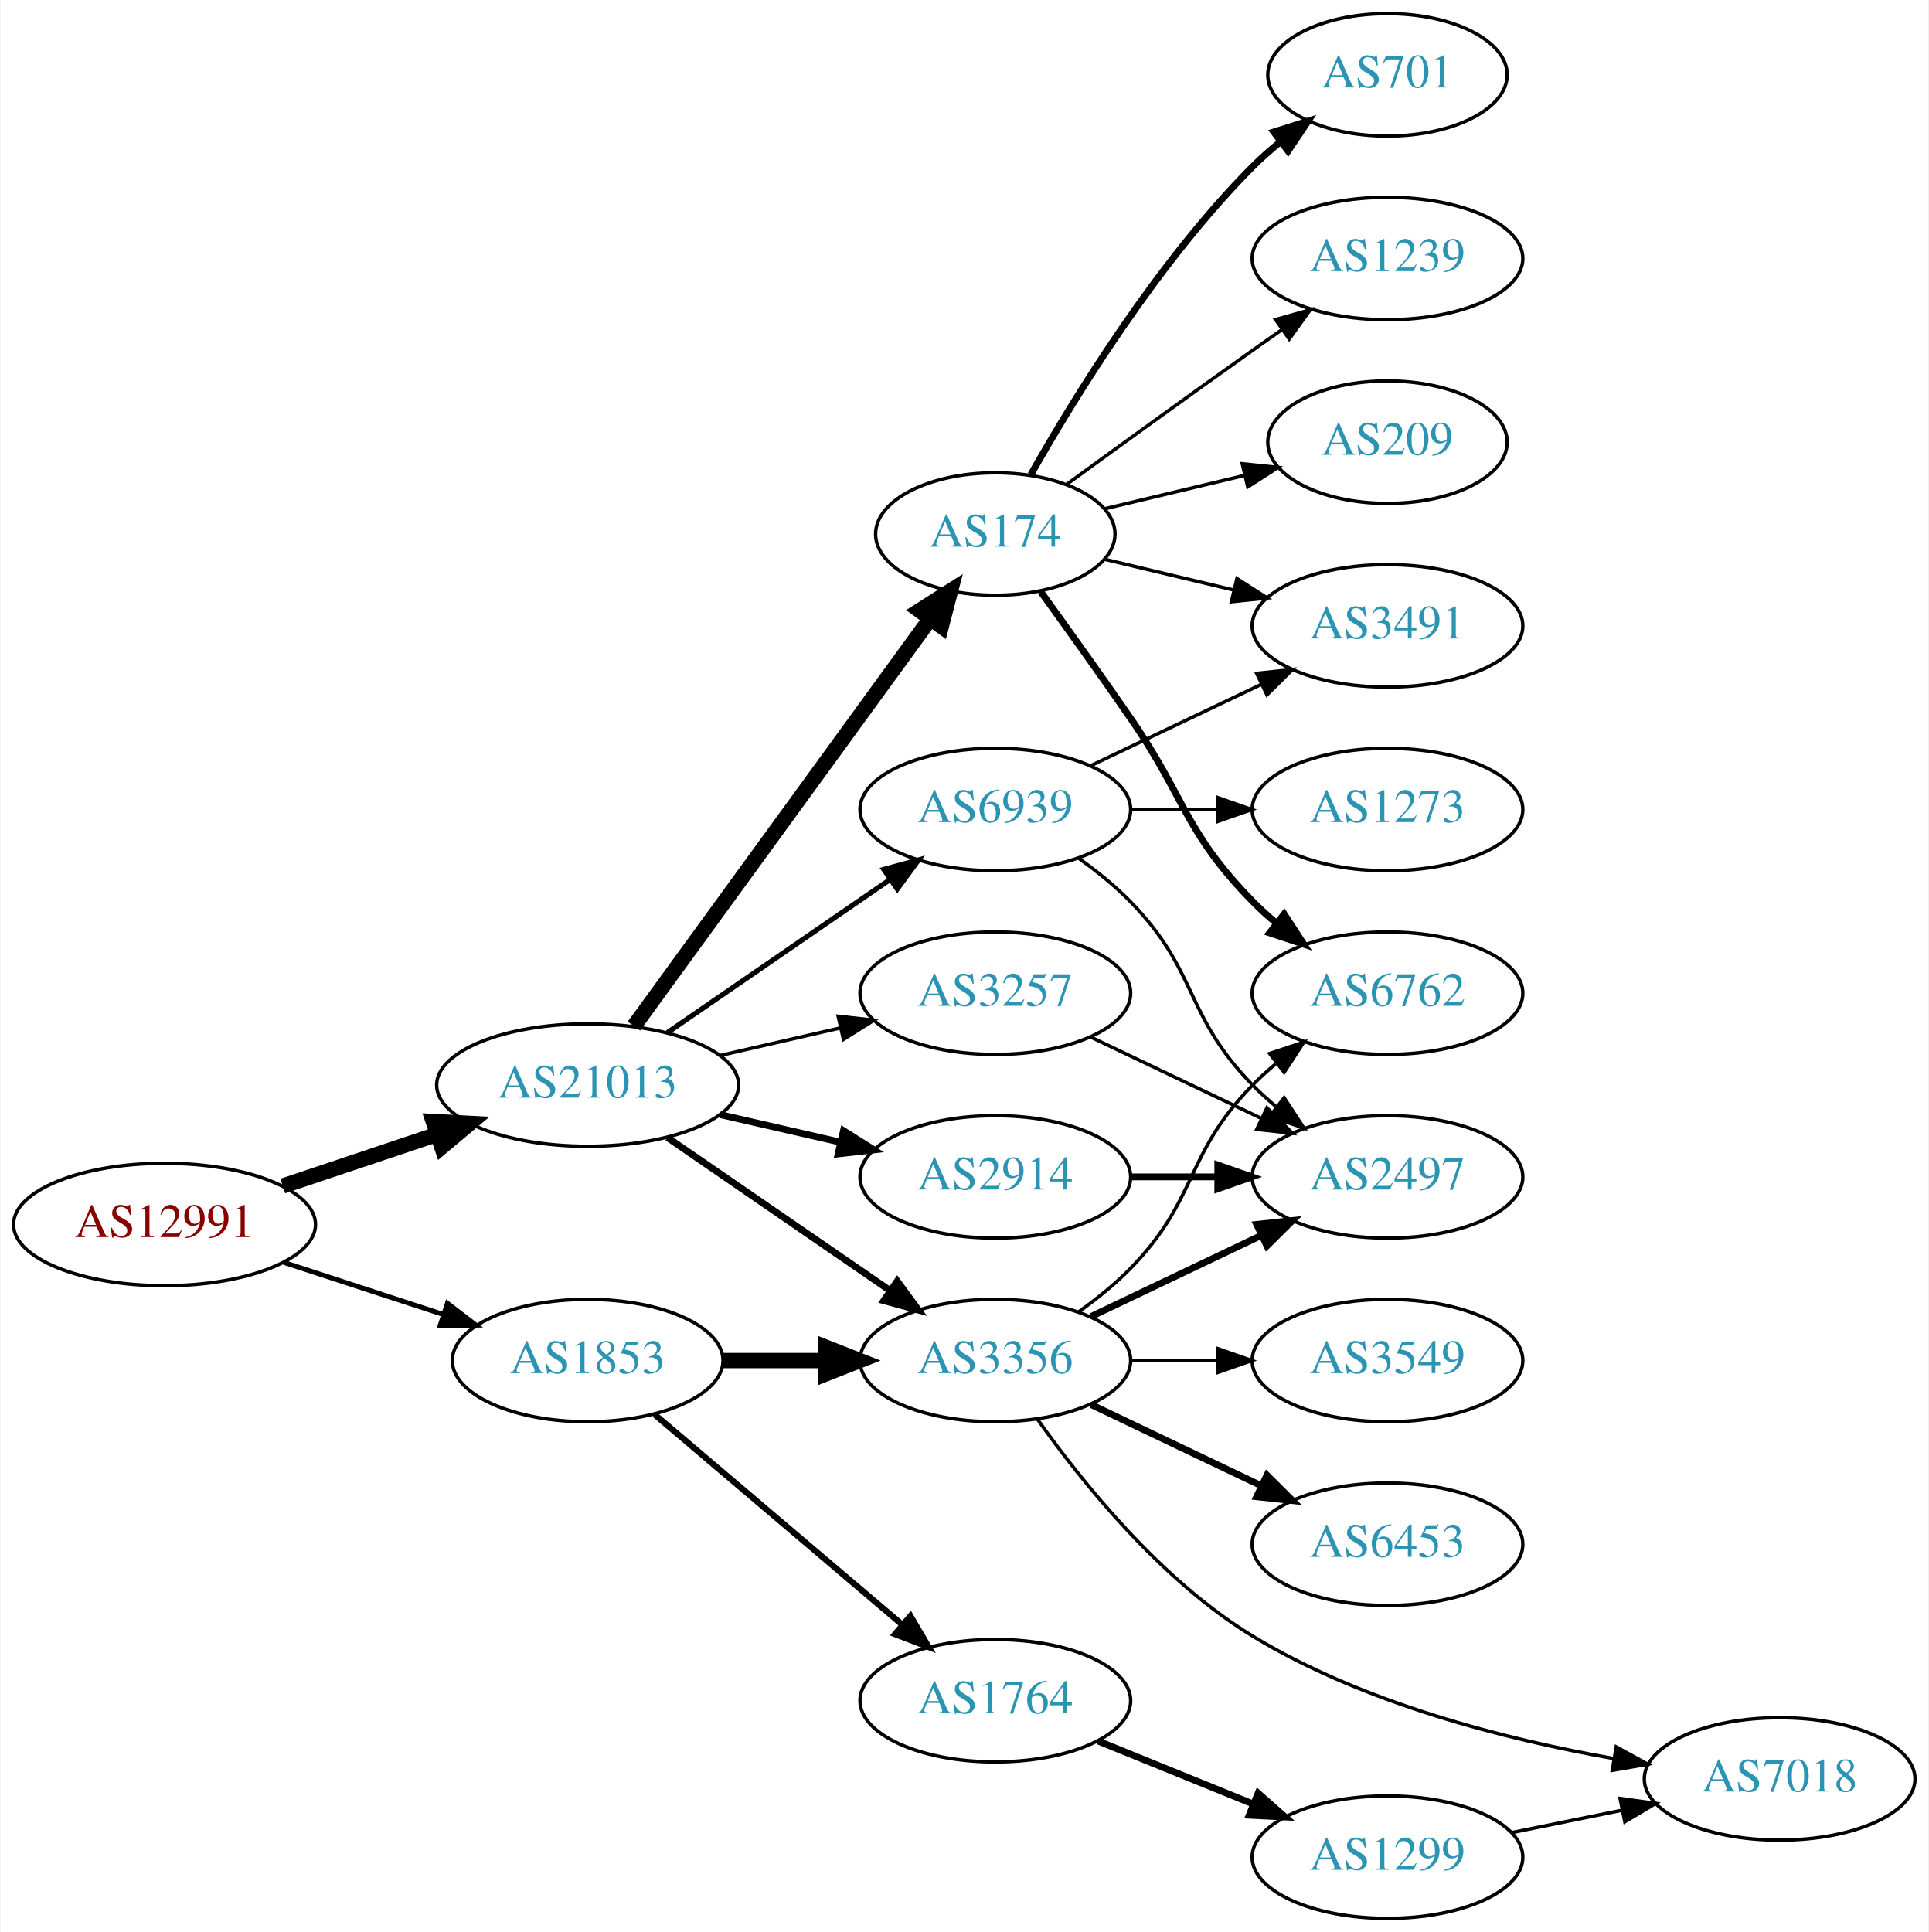
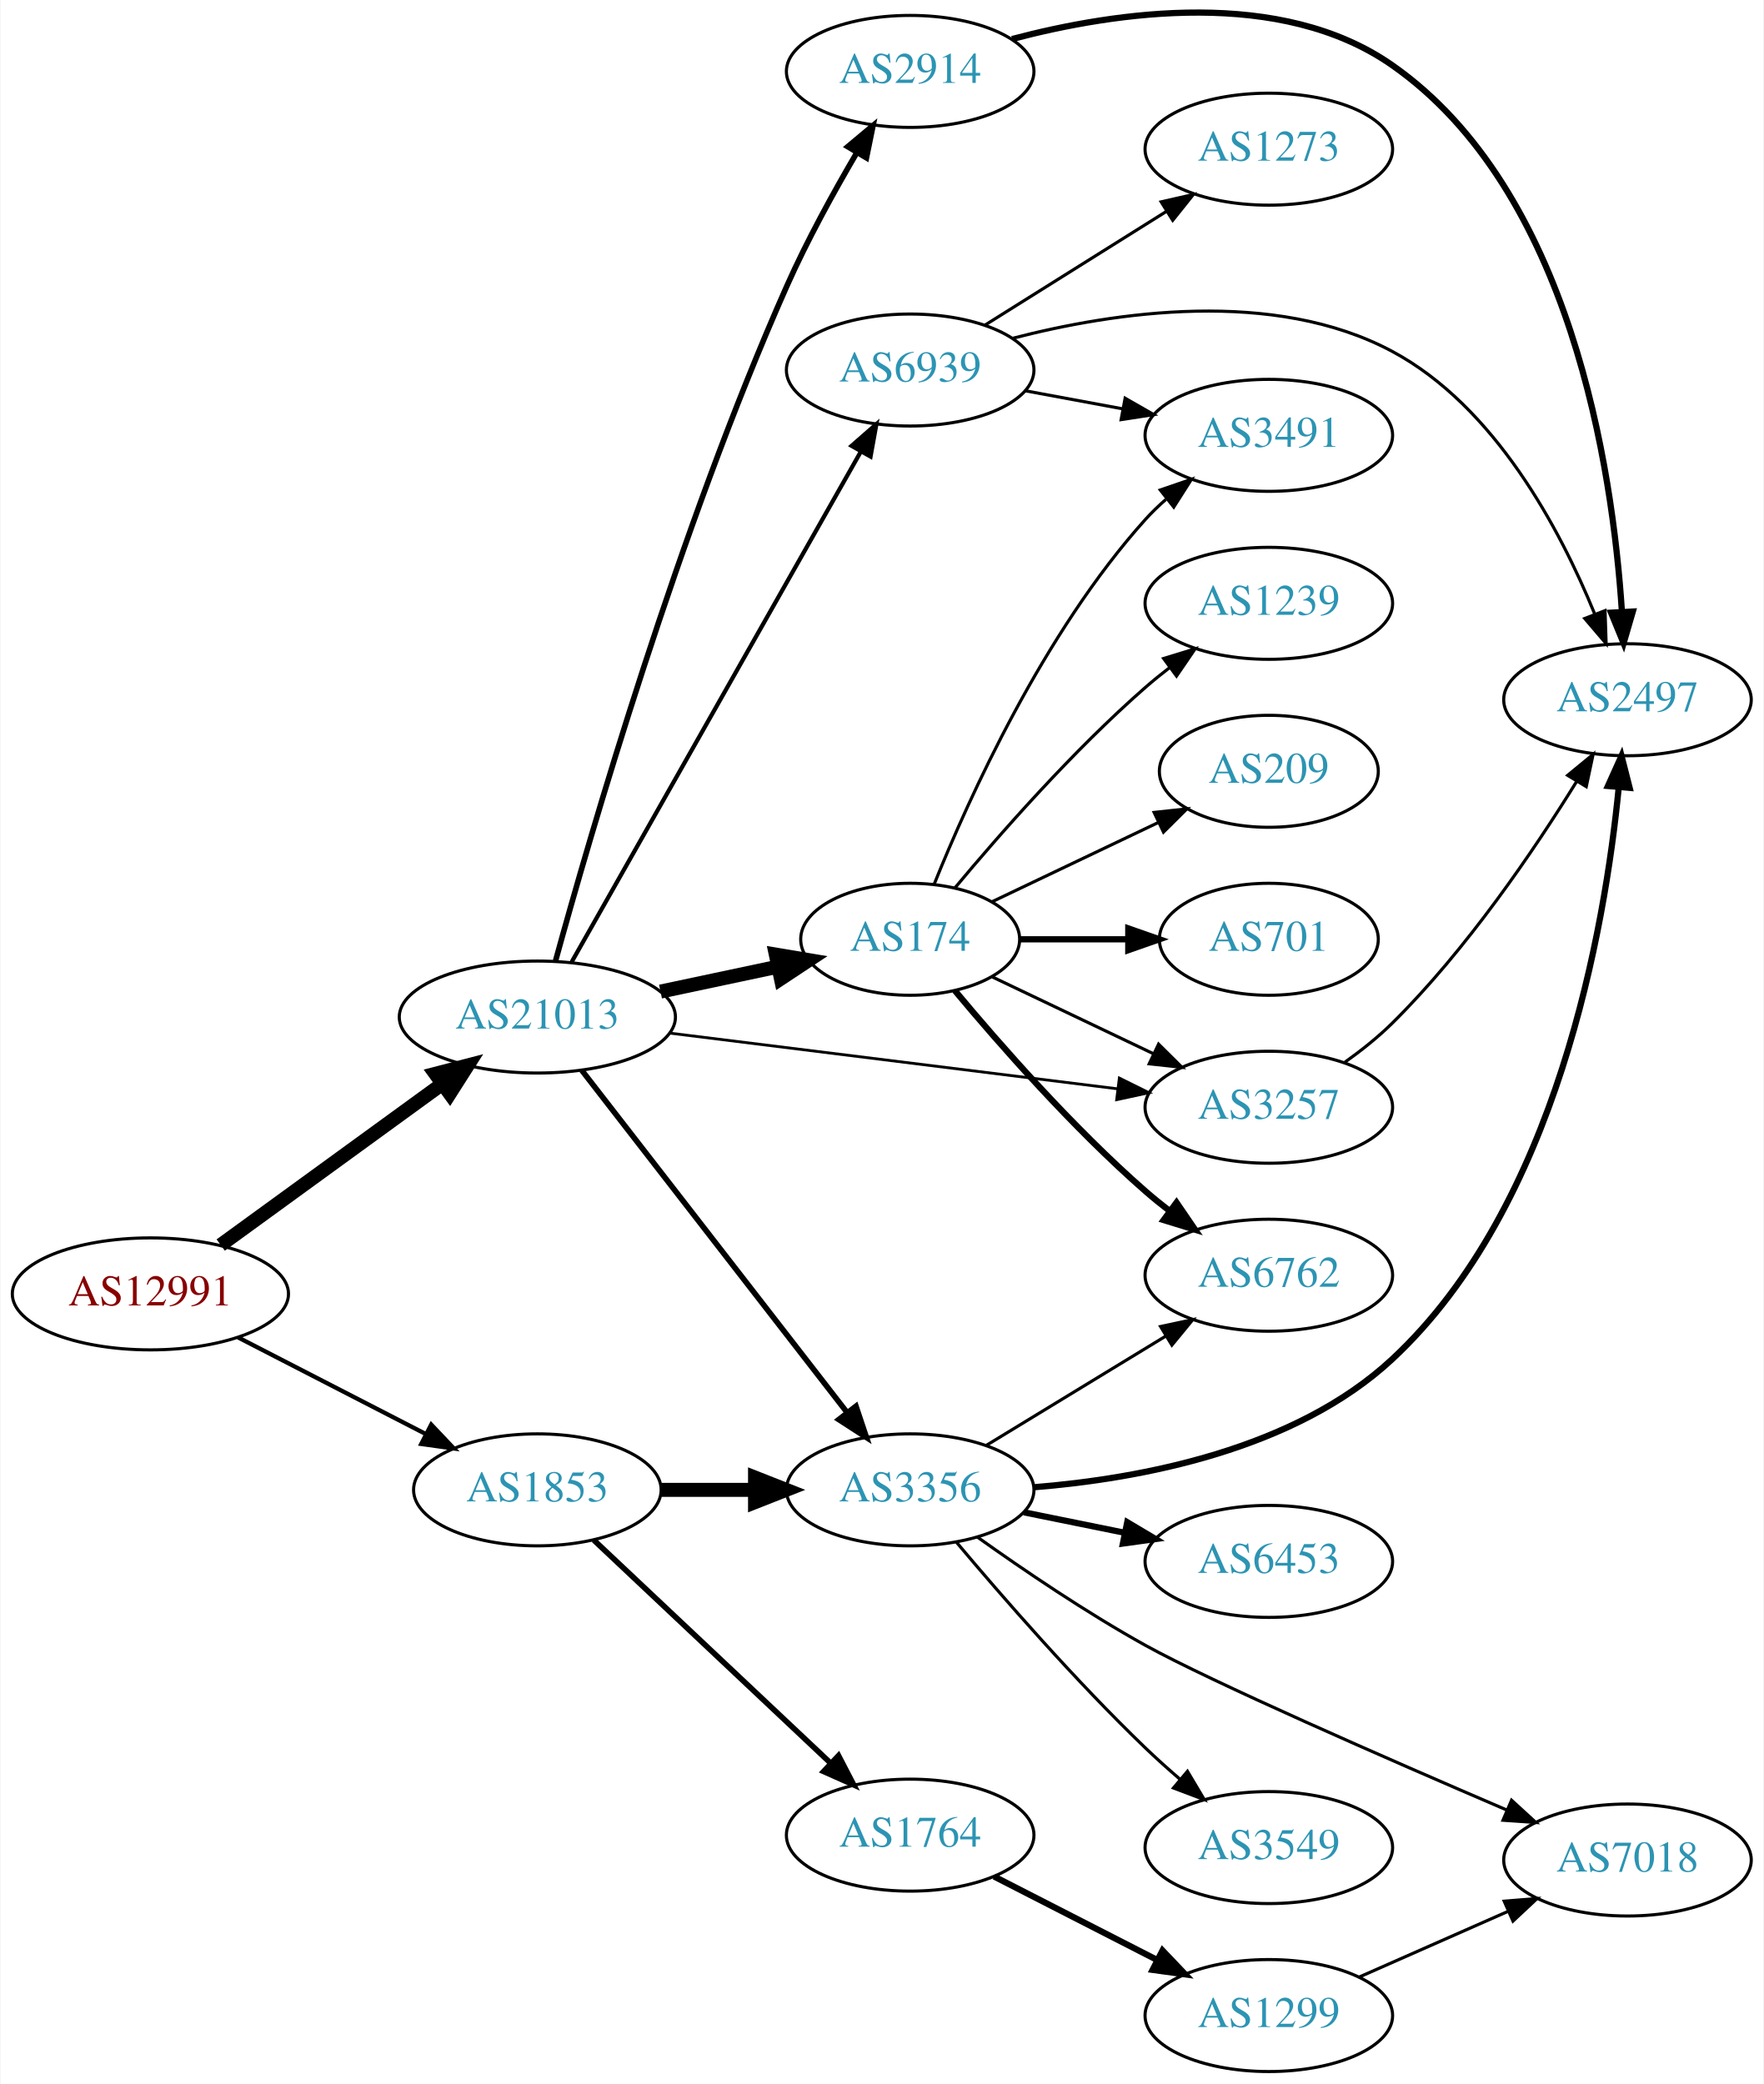
- <svg xmlns="http://www.w3.org/2000/svg" xmlns:xlink="http://www.w3.org/1999/xlink" width="567pt" height="568pt" viewBox="0.00 0.00 566.66 568.00">
-   <g id="graph0" class="graph" transform="scale(1 1) rotate(0) translate(4 564)">
-     <polygon fill="white" stroke="none" points="-4,4 -4,-564 562.663,-564 562.663,4 -4,4" />
+ <svg xmlns="http://www.w3.org/2000/svg" xmlns:xlink="http://www.w3.org/1999/xlink" width="567pt" height="670pt" viewBox="0.00 0.00 566.66 669.96">
+   <g id="graph0" class="graph" transform="scale(1 1) rotate(0) translate(4 665.956)">
+     <polygon fill="white" stroke="none" points="-4,4 -4,-665.956 562.663,-665.956 562.663,4 -4,4" />
    <g id="node1" class="node">
      <g id="a_node1">
        <a xlink:href="/asn/12991" xlink:title="AS12991 ~ Rechenzentrum [AT]">
-           <ellipse fill="#ffffff" stroke="black" cx="44.196" cy="-204" rx="44.393" ry="18" />
-           <text text-anchor="middle" x="44.196" y="-200.3" font-family="Times,serif" font-size="14.00" fill="#880000">AS12991</text>
+           <ellipse fill="#ffffff" stroke="black" cx="44.196" cy="-250" rx="44.393" ry="18" />
+           <text text-anchor="middle" x="44.196" y="-246.3" font-family="Times,serif" font-size="14.00" fill="#880000">AS12991</text>
        </a>
      </g>
    </g>
    <g id="node2" class="node">
      <g id="a_node2">
        <a xlink:href="/asn/1853" xlink:title="AS1853 ~ ACOnet Backbone [AT]">
-           <ellipse fill="#ffffff" stroke="black" cx="168.588" cy="-164" rx="39.794" ry="18" />
-           <text text-anchor="middle" x="168.588" y="-160.3" font-family="Times,serif" font-size="14.00" fill="#2c94b3">AS1853</text>
+           <ellipse fill="#ffffff" stroke="black" cx="168.588" cy="-187" rx="39.794" ry="18" />
+           <text text-anchor="middle" x="168.588" y="-183.3" font-family="Times,serif" font-size="14.00" fill="#2c94b3">AS1853</text>
        </a>
      </g>
    </g>
    <g id="edge1" class="edge">
-       <path fill="none" stroke="black" stroke-width="1.432" d="M79.289,-192.858C93.795,-188.117 110.846,-182.544 126.077,-177.567" />
-       <polygon fill="black" stroke="black" stroke-width="1.432" points="127.36,-180.83 135.778,-174.396 125.186,-174.176 127.36,-180.83" />
+       <path fill="none" stroke="black" stroke-width="1.37" d="M72.359,-236.018C90.152,-226.859 113.574,-214.803 132.737,-204.939" />
+       <polygon fill="black" stroke="black" stroke-width="1.37" points="134.469,-207.984 141.758,-200.296 131.265,-201.76 134.469,-207.984" />
    </g>
    <g id="node3" class="node">
      <g id="a_node3">
        <a xlink:href="/asn/21013" xlink:title="AS21013 ~ Wels, AT [AT]">
-           <ellipse fill="#ffffff" stroke="black" cx="168.588" cy="-245" rx="44.393" ry="18" />
-           <text text-anchor="middle" x="168.588" y="-241.3" font-family="Times,serif" font-size="14.00" fill="#2c94b3">AS21013</text>
+           <ellipse fill="#ffffff" stroke="black" cx="168.588" cy="-339" rx="44.393" ry="18" />
+           <text text-anchor="middle" x="168.588" y="-335.3" font-family="Times,serif" font-size="14.00" fill="#2c94b3">AS21013</text>
        </a>
      </g>
    </g>
    <g id="edge2" class="edge">
-       <path fill="none" stroke="black" stroke-width="4.5" d="M78.964,-215.312C93.01,-220.017 109.488,-225.537 124.399,-230.532" />
-       <polygon fill="black" stroke="black" stroke-width="4.5" points="123.197,-234.282 133.93,-233.725 125.699,-226.815 123.197,-234.282" />
+       <path fill="none" stroke="black" stroke-width="4.5" d="M66.796,-265.707C86.546,-280.068 115.939,-301.442 137.895,-317.408" />
+       <polygon fill="black" stroke="black" stroke-width="4.5" points="135.801,-320.754 146.205,-323.45 140.433,-314.385 135.801,-320.754" />
    </g>
    <g id="node4" class="node">
      <g id="a_node4">
        <a xlink:href="/asn/3356" xlink:title="AS3356 ~ Level 3 Parent, LLC [US]">
-           <ellipse fill="#ffffff" stroke="black" cx="288.431" cy="-164" rx="39.794" ry="18" />
-           <text text-anchor="middle" x="288.431" y="-160.3" font-family="Times,serif" font-size="14.00" fill="#2c94b3">AS3356</text>
+           <ellipse fill="#ffffff" stroke="black" cx="288.431" cy="-187" rx="39.794" ry="18" />
+           <text text-anchor="middle" x="288.431" y="-183.3" font-family="Times,serif" font-size="14.00" fill="#2c94b3">AS3356</text>
        </a>
      </g>
    </g>
    <g id="edge3" class="edge">
-       <path fill="none" stroke="black" stroke-width="4.5" d="M208.501,-164C218.054,-164 228.404,-164 238.367,-164" />
-       <polygon fill="black" stroke="black" stroke-width="4.5" points="238.559,-167.938 248.559,-164 238.559,-160.063 238.559,-167.938" />
+       <path fill="none" stroke="black" stroke-width="4.5" d="M208.501,-187C218.054,-187 228.404,-187 238.367,-187" />
+       <polygon fill="black" stroke="black" stroke-width="4.5" points="238.559,-190.938 248.559,-187 238.559,-183.063 238.559,-190.938" />
    </g>
    <g id="node5" class="node">
      <g id="a_node5">
        <a xlink:href="/asn/1764" xlink:title="AS1764 ~ NEXTLAYER-AS [AT]">
-           <ellipse fill="#ffffff" stroke="black" cx="288.431" cy="-64" rx="39.794" ry="18" />
-           <text text-anchor="middle" x="288.431" y="-60.3" font-family="Times,serif" font-size="14.00" fill="#2c94b3">AS1764</text>
+           <ellipse fill="#ffffff" stroke="black" cx="288.431" cy="-76" rx="39.794" ry="18" />
+           <text text-anchor="middle" x="288.431" y="-72.3" font-family="Times,serif" font-size="14.00" fill="#2c94b3">AS1764</text>
        </a>
      </g>
    </g>
    <g id="edge4" class="edge">
-       <path fill="none" stroke="black" stroke-width="1.8" d="M188.261,-148.155C207.913,-131.478 239.008,-105.091 261.137,-86.313" />
-       <polygon fill="black" stroke="black" stroke-width="1.8" points="263.486,-88.91 268.846,-79.771 258.956,-83.573 263.486,-88.91" />
-     </g>
-     <g id="edge16" class="edge">
-       <path fill="none" stroke="black" stroke-width="2" d="M192.031,-229.574C210.612,-216.802 237.173,-198.545 257.553,-184.537" />
-       <polygon fill="black" stroke="black" stroke-width="2" points="259.609,-187.371 265.867,-178.822 255.643,-181.602 259.609,-187.371" />
+       <path fill="none" stroke="black" stroke-width="1.8" d="M186.724,-170.86C206.797,-151.952 240.2,-120.488 262.988,-99.023" />
+       <polygon fill="black" stroke="black" stroke-width="1.8" points="265.395,-101.564 270.275,-92.16 260.596,-96.469 265.395,-101.564" />
+     </g>
+     <g id="edge15" class="edge">
+       <path fill="none" stroke="black" stroke-width="1.8" d="M182.877,-321.859C203.675,-295.033 244.016,-242.998 268.053,-211.995" />
+       <polygon fill="black" stroke="black" stroke-width="1.8" points="271.009,-213.894 274.37,-203.846 265.477,-209.605 271.009,-213.894" />
    </g>
    <g id="node12" class="node">
      <g id="a_node12">
        <a xlink:href="/asn/3257" xlink:title="AS3257 ~ GTT [DE]">
-           <ellipse fill="#ffffff" stroke="black" cx="288.431" cy="-272" rx="39.794" ry="18" />
-           <text text-anchor="middle" x="288.431" y="-268.3" font-family="Times,serif" font-size="14.00" fill="#2c94b3">AS3257</text>
+           <ellipse fill="#ffffff" stroke="black" cx="403.724" cy="-310" rx="39.794" ry="18" />
+           <text text-anchor="middle" x="403.724" y="-306.3" font-family="Times,serif" font-size="14.00" fill="#2c94b3">AS3257</text>
        </a>
      </g>
    </g>
    <g id="edge12" class="edge">
-       <path fill="none" stroke="black" d="M207.523,-253.692C218.764,-256.267 231.176,-259.111 242.799,-261.774" />
-       <polygon fill="black" stroke="black" points="242.232,-265.235 252.761,-264.057 243.795,-258.412 242.232,-265.235" />
+       <path fill="none" stroke="black" stroke-width="0.9" d="M211,-333.849C251.374,-328.827 312.717,-321.196 355.092,-315.925" />
+       <polygon fill="black" stroke="black" stroke-width="0.9" points="355.673,-319.38 365.164,-314.672 354.809,-312.433 355.673,-319.38" />
    </g>
    <g id="node13" class="node">
      <g id="a_node13">
        <a xlink:href="/asn/174" xlink:title="AS174 ~ Cogent Communications [US]">
-           <ellipse fill="#ffffff" stroke="black" cx="288.431" cy="-407" rx="35.194" ry="18" />
-           <text text-anchor="middle" x="288.431" y="-403.3" font-family="Times,serif" font-size="14.00" fill="#2c94b3">AS174</text>
+           <ellipse fill="#ffffff" stroke="black" cx="288.431" cy="-364" rx="35.194" ry="18" />
+           <text text-anchor="middle" x="288.431" y="-360.3" font-family="Times,serif" font-size="14.00" fill="#2c94b3">AS174</text>
        </a>
      </g>
    </g>
    <g id="edge13" class="edge">
-       <path fill="none" stroke="black" stroke-width="4.5" d="M182.199,-262.337C203.129,-291.109 245.119,-348.834 269.25,-382.007" />
-       <polygon fill="black" stroke="black" stroke-width="4.5" points="266.197,-384.503 275.263,-390.273 272.565,-379.87 266.197,-384.503" />
+       <path fill="none" stroke="black" stroke-width="4.5" d="M208.174,-347.186C220.236,-349.745 233.593,-352.578 245.851,-355.179" />
+       <polygon fill="black" stroke="black" stroke-width="4.5" points="245.237,-359.074 255.837,-357.297 246.872,-351.37 245.237,-359.074" />
    </g>
    <g id="node14" class="node">
      <g id="a_node14">
        <a xlink:href="/asn/2914" xlink:title="AS2914 ~ NTT America, Inc. [US]">
-           <ellipse fill="#ffffff" stroke="black" cx="288.431" cy="-218" rx="39.794" ry="18" />
-           <text text-anchor="middle" x="288.431" y="-214.3" font-family="Times,serif" font-size="14.00" fill="#2c94b3">AS2914</text>
+           <ellipse fill="#ffffff" stroke="black" cx="288.431" cy="-643" rx="39.794" ry="18" />
+           <text text-anchor="middle" x="288.431" y="-639.3" font-family="Times,serif" font-size="14.00" fill="#2c94b3">AS2914</text>
        </a>
      </g>
    </g>
    <g id="edge14" class="edge">
-       <path fill="none" stroke="black" stroke-width="2" d="M207.523,-236.308C218.764,-233.733 231.176,-230.889 242.799,-228.226" />
-       <polygon fill="black" stroke="black" stroke-width="2" points="243.795,-231.588 252.761,-225.943 242.232,-224.765 243.795,-231.588" />
+       <path fill="none" stroke="black" stroke-width="1.8" d="M174.448,-357.117C185.448,-397.127 214.021,-495.694 248.784,-574 255.285,-588.642 263.888,-604.271 271.327,-616.945" />
+       <polygon fill="black" stroke="black" stroke-width="1.8" points="268.359,-618.803 276.491,-625.595 274.37,-615.215 268.359,-618.803" />
    </g>
    <g id="node15" class="node">
      <g id="a_node15">
        <a xlink:href="/asn/6939" xlink:title="AS6939 ~ Hurricane Electric LLC [US]">
-           <ellipse fill="#ffffff" stroke="black" cx="288.431" cy="-326" rx="39.794" ry="18" />
-           <text text-anchor="middle" x="288.431" y="-322.3" font-family="Times,serif" font-size="14.00" fill="#2c94b3">AS6939</text>
-         </a>
-       </g>
-     </g>
-     <g id="edge15" class="edge">
-       <path fill="none" stroke="black" stroke-width="1.5" d="M192.031,-260.426C210.612,-273.198 237.173,-291.455 257.553,-305.463" />
-       <polygon fill="black" stroke="black" stroke-width="1.5" points="255.643,-308.398 265.867,-311.178 259.609,-302.629 255.643,-308.398" />
+           <ellipse fill="#ffffff" stroke="black" cx="288.431" cy="-547" rx="39.794" ry="18" />
+           <text text-anchor="middle" x="288.431" y="-543.3" font-family="Times,serif" font-size="14.00" fill="#2c94b3">AS6939</text>
+         </a>
+       </g>
+     </g>
+     <g id="edge16" class="edge">
+       <path fill="none" stroke="black" stroke-width="1.35" d="M179.635,-356.734C200.429,-393.436 248.269,-477.877 272.615,-520.85" />
+       <polygon fill="black" stroke="black" stroke-width="1.35" points="269.601,-522.629 277.575,-529.604 275.691,-519.178 269.601,-522.629" />
    </g>
    <g id="node6" class="node">
      <g id="a_node6">
        <a xlink:href="/asn/6762" xlink:title="AS6762 ~ TELECOM ITALIA SPARKLE S.p.A. [IT]">
-           <ellipse fill="#ffffff" stroke="black" cx="403.724" cy="-272" rx="39.794" ry="18" />
-           <text text-anchor="middle" x="403.724" y="-268.3" font-family="Times,serif" font-size="14.00" fill="#2c94b3">AS6762</text>
+           <ellipse fill="#ffffff" stroke="black" cx="403.724" cy="-256" rx="39.794" ry="18" />
+           <text text-anchor="middle" x="403.724" y="-252.3" font-family="Times,serif" font-size="14.00" fill="#2c94b3">AS6762</text>
        </a>
      </g>
    </g>
    <g id="edge5" class="edge">
-       <path fill="none" stroke="black" d="M313.025,-178.389C318.281,-182.148 323.613,-186.437 328.077,-191 348.25,-211.617 343.905,-224.383 364.077,-245 366.17,-247.139 368.453,-249.218 370.83,-251.21" />
-       <polygon fill="black" stroke="black" points="369.074,-254.275 379.13,-257.611 373.349,-248.732 369.074,-254.275" />
+       <path fill="none" stroke="black" d="M312.905,-201.297C329.615,-211.474 352.27,-225.272 370.647,-236.464" />
+       <polygon fill="black" stroke="black" points="368.918,-239.509 379.279,-241.721 372.559,-233.531 368.918,-239.509" />
    </g>
    <g id="node7" class="node">
      <g id="a_node7">
-         <a xlink:href="/asn/2497" xlink:title="AS2497 ~ Internet Initiative Japan Inc. [JP]">
-           <ellipse fill="#ffffff" stroke="black" cx="403.724" cy="-218" rx="39.794" ry="18" />
-           <text text-anchor="middle" x="403.724" y="-214.3" font-family="Times,serif" font-size="14.00" fill="#2c94b3">AS2497</text>
+         <a xlink:href="/asn/3549" xlink:title="AS3549 ~ Level 3 Parent, LLC [US]">
+           <ellipse fill="#ffffff" stroke="black" cx="403.724" cy="-72" rx="39.794" ry="18" />
+           <text text-anchor="middle" x="403.724" y="-68.3" font-family="Times,serif" font-size="14.00" fill="#2c94b3">AS3549</text>
        </a>
      </g>
    </g>
    <g id="edge6" class="edge">
-       <path fill="none" stroke="black" stroke-width="2" d="M316.567,-176.934C331.561,-184.081 350.382,-193.052 366.605,-200.785" />
-       <polygon fill="black" stroke="black" stroke-width="2" points="365.276,-204.028 375.809,-205.171 368.288,-197.709 365.276,-204.028" />
+       <path fill="none" stroke="black" d="M303.341,-170.12C317.847,-152.865 341.568,-125.608 364.077,-104 367.585,-100.633 371.4,-97.213 375.221,-93.924" />
+       <polygon fill="black" stroke="black" points="377.569,-96.522 382.979,-87.413 373.069,-91.161 377.569,-96.522" />
    </g>
    <g id="node8" class="node">
      <g id="a_node8">
-         <a xlink:href="/asn/6453" xlink:title="AS6453 ~ TATA COMMUNICATIONS (AMERICA) INC [US]">
-           <ellipse fill="#ffffff" stroke="black" cx="403.724" cy="-110" rx="39.794" ry="18" />
-           <text text-anchor="middle" x="403.724" y="-106.3" font-family="Times,serif" font-size="14.00" fill="#2c94b3">AS6453</text>
+         <a xlink:href="/asn/2497" xlink:title="AS2497 ~ Internet Initiative Japan Inc. [JP]">
+           <ellipse fill="#ffffff" stroke="black" cx="519.017" cy="-441" rx="39.794" ry="18" />
+           <text text-anchor="middle" x="519.017" y="-437.3" font-family="Times,serif" font-size="14.00" fill="#2c94b3">AS2497</text>
        </a>
      </g>
    </g>
    <g id="edge7" class="edge">
-       <path fill="none" stroke="black" stroke-width="2" d="M316.567,-151.066C331.561,-143.919 350.382,-134.948 366.605,-127.215" />
-       <polygon fill="black" stroke="black" stroke-width="2" points="368.288,-130.291 375.809,-122.829 365.276,-123.972 368.288,-130.291" />
+       <path fill="none" stroke="black" stroke-width="2" d="M328.061,-187.823C362.451,-190.585 412.033,-199.848 443.37,-229 496.401,-278.334 511.773,-367.582 516.218,-412.926" />
+       <polygon fill="black" stroke="black" stroke-width="2" points="512.735,-413.283 517.089,-422.942 519.709,-412.676 512.735,-413.283" />
    </g>
    <g id="node9" class="node">
      <g id="a_node9">
-         <a xlink:href="/asn/3549" xlink:title="AS3549 ~ Level 3 Parent, LLC [US]">
+         <a xlink:href="/asn/6453" xlink:title="AS6453 ~ TATA COMMUNICATIONS (AMERICA) INC [US]">
          <ellipse fill="#ffffff" stroke="black" cx="403.724" cy="-164" rx="39.794" ry="18" />
-           <text text-anchor="middle" x="403.724" y="-160.3" font-family="Times,serif" font-size="14.00" fill="#2c94b3">AS3549</text>
+           <text text-anchor="middle" x="403.724" y="-160.3" font-family="Times,serif" font-size="14.00" fill="#2c94b3">AS6453</text>
        </a>
      </g>
    </g>
    <g id="edge8" class="edge">
-       <path fill="none" stroke="black" d="M328.103,-164C336.306,-164 345.07,-164 353.602,-164" />
-       <polygon fill="black" stroke="black" points="353.841,-167.5 363.841,-164 353.841,-160.5 353.841,-167.5" />
+       <path fill="none" stroke="black" stroke-width="2" d="M324.967,-179.786C335.195,-177.709 346.496,-175.415 357.238,-173.234" />
+       <polygon fill="black" stroke="black" stroke-width="2" points="358.21,-176.608 367.314,-171.189 356.818,-169.748 358.21,-176.608" />
    </g>
    <g id="node10" class="node">
      <g id="a_node10">
        <a xlink:href="/asn/7018" xlink:title="AS7018 ~ AT&amp;T Services, Inc. [US]">
-           <ellipse fill="#ffffff" stroke="black" cx="519.017" cy="-41" rx="39.794" ry="18" />
-           <text text-anchor="middle" x="519.017" y="-37.3" font-family="Times,serif" font-size="14.00" fill="#2c94b3">AS7018</text>
+           <ellipse fill="#ffffff" stroke="black" cx="519.017" cy="-68" rx="39.794" ry="18" />
+           <text text-anchor="middle" x="519.017" y="-64.3" font-family="Times,serif" font-size="14.00" fill="#2c94b3">AS7018</text>
        </a>
      </g>
    </g>
    <g id="edge9" class="edge">
-       <path fill="none" stroke="black" d="M300.801,-146.785C313.9,-128.303 337.116,-99.392 364.077,-83 396.543,-63.261 438.409,-52.617 470.282,-46.989" />
-       <polygon fill="black" stroke="black" points="470.964,-50.423 480.255,-45.332 469.817,-43.518 470.964,-50.423" />
+       <path fill="none" stroke="black" d="M310.07,-171.797C324.734,-161.342 345.111,-147.504 364.077,-137 384.98,-125.423 441.777,-100.572 480.218,-84.072" />
+       <polygon fill="black" stroke="black" points="481.749,-87.224 489.563,-80.07 478.993,-80.789 481.749,-87.224" />
    </g>
    <g id="node11" class="node">
      <g id="a_node11">
        <a xlink:href="/asn/1299" xlink:title="AS1299 ~ Telia Carrier [EU]">
          <ellipse fill="#ffffff" stroke="black" cx="403.724" cy="-18" rx="39.794" ry="18" />
          <text text-anchor="middle" x="403.724" y="-14.3" font-family="Times,serif" font-size="14.00" fill="#2c94b3">AS1299</text>
        </a>
      </g>
    </g>
    <g id="edge10" class="edge">
-       <path fill="none" stroke="black" stroke-width="2" d="M318.607,-52.154C332.482,-46.52 349.259,-39.708 364.169,-33.654" />
-       <polygon fill="black" stroke="black" stroke-width="2" points="365.698,-36.811 373.647,-29.806 363.065,-30.325 365.698,-36.811" />
+       <path fill="none" stroke="black" stroke-width="2" d="M315.422,-62.694C330.966,-54.736 350.917,-44.522 367.822,-35.868" />
+       <polygon fill="black" stroke="black" stroke-width="2" points="369.547,-38.917 376.853,-31.244 366.357,-32.686 369.547,-38.917" />
    </g>
    <g id="edge11" class="edge">
-       <path fill="none" stroke="black" d="M440.26,-25.214C450.488,-27.291 461.789,-29.585 472.531,-31.766" />
-       <polygon fill="black" stroke="black" points="472.111,-35.252 482.607,-33.811 473.503,-28.392 472.111,-35.252" />
-     </g>
-     <g id="edge23" class="edge">
-       <path fill="none" stroke="black" d="M316.567,-259.066C331.561,-251.919 350.382,-242.948 366.605,-235.215" />
-       <polygon fill="black" stroke="black" points="368.288,-238.291 375.809,-230.829 365.276,-231.972 368.288,-238.291" />
+       <path fill="none" stroke="black" d="M432.729,-30.36C447.163,-36.73 464.964,-44.586 480.563,-51.47" />
+       <polygon fill="black" stroke="black" points="479.379,-54.774 489.941,-55.609 482.206,-48.37 479.379,-54.774" />
+     </g>
+     <g id="edge17" class="edge">
+       <path fill="none" stroke="black" d="M428.204,-324.502C433.465,-328.256 438.827,-332.515 443.37,-337 467.278,-360.606 488.98,-392.598 502.744,-414.841" />
+       <polygon fill="black" stroke="black" points="499.781,-416.704 507.966,-423.431 505.763,-413.068 499.781,-416.704" />
    </g>
    <g id="edge21" class="edge">
-       <path fill="none" stroke="black" stroke-width="2" d="M301.76,-390.078C309.423,-379.486 319.427,-365.52 328.077,-353 344.473,-329.269 343.905,-319.617 364.077,-299 366.17,-296.861 368.453,-294.782 370.83,-292.79" />
-       <polygon fill="black" stroke="black" stroke-width="2" points="373.349,-295.268 379.13,-286.389 369.074,-289.725 373.349,-295.268" />
+       <path fill="none" stroke="black" stroke-width="2" d="M302.796,-347.501C317.051,-330.404 340.746,-303.381 364.077,-283 366.543,-280.846 369.182,-278.706 371.879,-276.628" />
+       <polygon fill="black" stroke="black" stroke-width="2" points="374.052,-279.375 380.033,-270.63 369.904,-273.736 374.052,-279.375" />
+     </g>
+     <g id="edge22" class="edge">
+       <path fill="none" stroke="black" d="M314.856,-351.881C330.159,-344.587 349.882,-335.186 366.764,-327.14" />
+       <polygon fill="black" stroke="black" points="368.283,-330.293 375.804,-322.831 365.271,-323.974 368.283,-330.293" />
    </g>
    <g id="node16" class="node">
      <g id="a_node16">
        <a xlink:href="/asn/701" xlink:title="AS701 ~ UUNET [US]">
-           <ellipse fill="#ffffff" stroke="black" cx="403.724" cy="-542" rx="35.194" ry="18" />
-           <text text-anchor="middle" x="403.724" y="-538.3" font-family="Times,serif" font-size="14.00" fill="#2c94b3">AS701</text>
+           <ellipse fill="#ffffff" stroke="black" cx="403.724" cy="-364" rx="35.194" ry="18" />
+           <text text-anchor="middle" x="403.724" y="-360.3" font-family="Times,serif" font-size="14.00" fill="#2c94b3">AS701</text>
        </a>
      </g>
    </g>
    <g id="edge18" class="edge">
-       <path fill="none" stroke="black" stroke-width="2" d="M298.891,-424.49C311.672,-447.096 336.105,-486.886 364.077,-515 366.578,-517.513 369.338,-519.949 372.199,-522.261" />
-       <polygon fill="black" stroke="black" stroke-width="2" points="370.298,-525.21 380.396,-528.413 374.5,-519.611 370.298,-525.21" />
+       <path fill="none" stroke="black" stroke-width="2" d="M323.73,-364C334.6,-364 346.778,-364 358.255,-364" />
+       <polygon fill="black" stroke="black" stroke-width="2" points="358.541,-367.5 368.541,-364 358.541,-360.5 358.541,-367.5" />
    </g>
    <g id="node17" class="node">
      <g id="a_node17">
        <a xlink:href="/asn/1239" xlink:title="AS1239 ~ Sprint [US]">
-           <ellipse fill="#ffffff" stroke="black" cx="403.724" cy="-488" rx="39.794" ry="18" />
-           <text text-anchor="middle" x="403.724" y="-484.3" font-family="Times,serif" font-size="14.00" fill="#2c94b3">AS1239</text>
+           <ellipse fill="#ffffff" stroke="black" cx="403.724" cy="-472" rx="39.794" ry="18" />
+           <text text-anchor="middle" x="403.724" y="-468.3" font-family="Times,serif" font-size="14.00" fill="#2c94b3">AS1239</text>
        </a>
      </g>
    </g>
    <g id="edge19" class="edge">
-       <path fill="none" stroke="black" d="M309.327,-421.529C324.328,-432.45 345.436,-447.747 364.077,-461 366.898,-463.005 369.841,-465.085 372.789,-467.159" />
-       <polygon fill="black" stroke="black" points="370.816,-470.05 381.013,-472.926 374.835,-464.319 370.816,-470.05" />
+       <path fill="none" stroke="black" d="M302.796,-380.499C317.051,-397.596 340.746,-424.619 364.077,-445 366.543,-447.154 369.182,-449.294 371.879,-451.372" />
+       <polygon fill="black" stroke="black" points="369.904,-454.264 380.033,-457.37 374.052,-448.625 369.904,-454.264" />
    </g>
    <g id="node18" class="node">
      <g id="a_node18">
        <a xlink:href="/asn/3491" xlink:title="AS3491 ~ PCCW Global, Inc. [US]">
-           <ellipse fill="#ffffff" stroke="black" cx="403.724" cy="-380" rx="39.794" ry="18" />
-           <text text-anchor="middle" x="403.724" y="-376.3" font-family="Times,serif" font-size="14.00" fill="#2c94b3">AS3491</text>
+           <ellipse fill="#ffffff" stroke="black" cx="403.724" cy="-526" rx="39.794" ry="18" />
+           <text text-anchor="middle" x="403.724" y="-522.3" font-family="Times,serif" font-size="14.00" fill="#2c94b3">AS3491</text>
        </a>
      </g>
    </g>
    <g id="edge20" class="edge">
-       <path fill="none" stroke="black" d="M320.688,-399.551C332.368,-396.767 345.864,-393.551 358.493,-390.541" />
-       <polygon fill="black" stroke="black" points="359.469,-393.907 368.385,-388.184 357.846,-387.097 359.469,-393.907" />
+       <path fill="none" stroke="black" d="M296.179,-381.787C307.23,-409.243 331.283,-462.578 364.077,-499 366.08,-501.224 368.298,-503.363 370.631,-505.397" />
+       <polygon fill="black" stroke="black" points="368.829,-508.433 378.85,-511.873 373.161,-502.935 368.829,-508.433" />
    </g>
    <g id="node19" class="node">
      <g id="a_node19">
        <a xlink:href="/asn/209" xlink:title="AS209 ~ CenturyLink Communications, LLC [US]">
-           <ellipse fill="#ffffff" stroke="black" cx="403.724" cy="-434" rx="35.194" ry="18" />
-           <text text-anchor="middle" x="403.724" y="-430.3" font-family="Times,serif" font-size="14.00" fill="#2c94b3">AS209</text>
-         </a>
-       </g>
-     </g>
-     <g id="edge22" class="edge">
-       <path fill="none" stroke="black" d="M320.688,-414.449C333.319,-417.459 348.073,-420.976 361.559,-424.19" />
-       <polygon fill="black" stroke="black" points="361.029,-427.661 371.568,-426.575 362.652,-420.852 361.029,-427.661" />
-     </g>
-     <g id="edge17" class="edge">
-       <path fill="none" stroke="black" stroke-width="2" d="M328.103,-218C336.306,-218 345.07,-218 353.602,-218" />
-       <polygon fill="black" stroke="black" stroke-width="2" points="353.841,-221.5 363.841,-218 353.841,-214.5 353.841,-221.5" />
-     </g>
-     <g id="edge25" class="edge">
-       <path fill="none" stroke="black" d="M313.025,-311.611C318.281,-307.852 323.613,-303.563 328.077,-299 348.25,-278.383 343.905,-265.617 364.077,-245 366.17,-242.861 368.453,-240.782 370.83,-238.79" />
-       <polygon fill="black" stroke="black" points="373.349,-241.268 379.13,-232.389 369.074,-235.725 373.349,-241.268" />
+           <ellipse fill="#ffffff" stroke="black" cx="403.724" cy="-418" rx="35.194" ry="18" />
+           <text text-anchor="middle" x="403.724" y="-414.3" font-family="Times,serif" font-size="14.00" fill="#2c94b3">AS209</text>
+         </a>
+       </g>
+     </g>
+     <g id="edge23" class="edge">
+       <path fill="none" stroke="black" d="M314.856,-376.119C330.599,-383.622 351.021,-393.356 368.214,-401.551" />
+       <polygon fill="black" stroke="black" points="366.85,-404.779 377.383,-405.922 369.862,-398.46 366.85,-404.779" />
+     </g>
+     <g id="edge24" class="edge">
+       <path fill="none" stroke="black" stroke-width="2" d="M321.172,-653.4C354.694,-662.276 407.552,-670.035 443.37,-645 500.891,-604.797 514.23,-515.255 517.226,-469.342" />
+       <polygon fill="black" stroke="black" stroke-width="2" points="520.73,-469.361 517.764,-459.189 513.739,-468.99 520.73,-469.361" />
    </g>
    <g id="edge26" class="edge">
-       <path fill="none" stroke="black" d="M316.567,-338.934C331.561,-346.081 350.382,-355.052 366.605,-362.785" />
-       <polygon fill="black" stroke="black" points="365.276,-366.028 375.809,-367.171 368.288,-359.709 365.276,-366.028" />
+       <path fill="none" stroke="black" d="M321.306,-557.182C353.989,-565.661 405.288,-573.384 443.37,-553 476.435,-535.302 497.381,-495.773 508.407,-468.743" />
+       <polygon fill="black" stroke="black" points="511.806,-469.656 512.152,-459.067 505.278,-467.13 511.806,-469.656" />
+     </g>
+     <g id="edge27" class="edge">
+       <path fill="none" stroke="black" d="M325.277,-540.355C335.299,-538.498 346.33,-536.453 356.846,-534.504" />
+       <polygon fill="black" stroke="black" points="357.527,-537.937 366.721,-532.673 356.251,-531.055 357.527,-537.937" />
    </g>
    <g id="node20" class="node">
      <g id="a_node20">
        <a xlink:href="/asn/1273" xlink:title="AS1273 ~ Vodafone Group PLC [EU]">
-           <ellipse fill="#ffffff" stroke="black" cx="403.724" cy="-326" rx="39.794" ry="18" />
-           <text text-anchor="middle" x="403.724" y="-322.3" font-family="Times,serif" font-size="14.00" fill="#2c94b3">AS1273</text>
-         </a>
-       </g>
-     </g>
-     <g id="edge24" class="edge">
-       <path fill="none" stroke="black" d="M328.103,-326C336.306,-326 345.07,-326 353.602,-326" />
-       <polygon fill="black" stroke="black" points="353.841,-329.5 363.841,-326 353.841,-322.5 353.841,-329.5" />
+           <ellipse fill="#ffffff" stroke="black" cx="403.724" cy="-618" rx="39.794" ry="18" />
+           <text text-anchor="middle" x="403.724" y="-614.3" font-family="Times,serif" font-size="14.00" fill="#2c94b3">AS1273</text>
+         </a>
+       </g>
+     </g>
+     <g id="edge25" class="edge">
+       <path fill="none" stroke="black" d="M312.357,-561.368C329.138,-571.884 352.126,-586.29 370.716,-597.941" />
+       <polygon fill="black" stroke="black" points="369.11,-601.065 379.442,-603.41 372.828,-595.134 369.11,-601.065" />
    </g>
  </g>
</svg>
